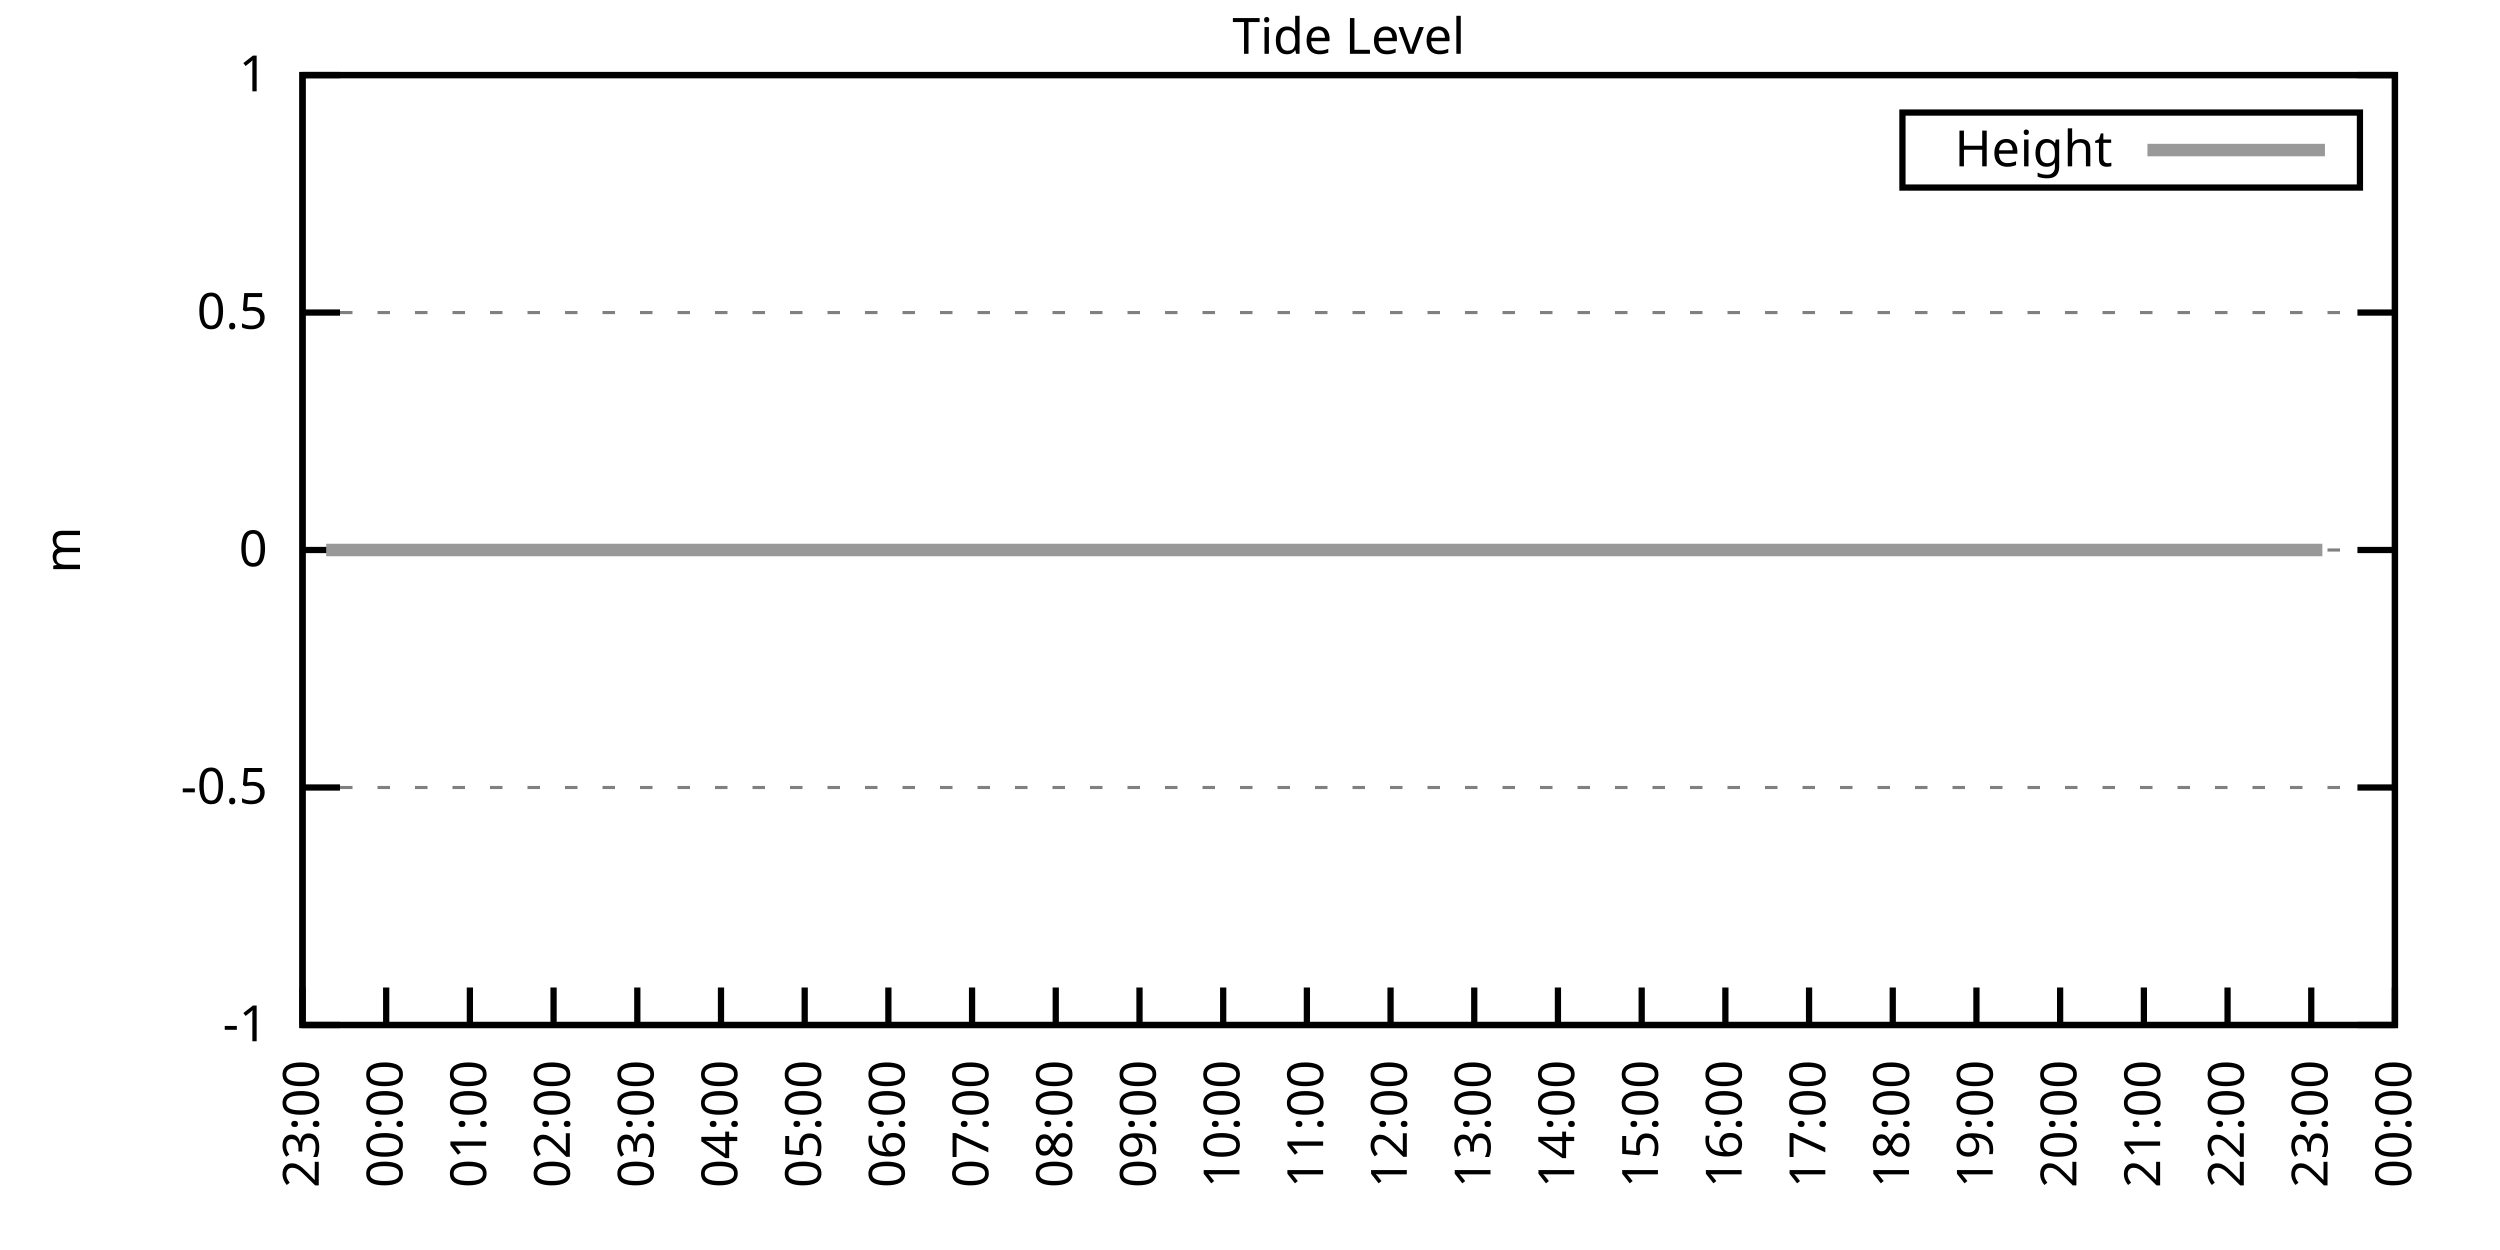
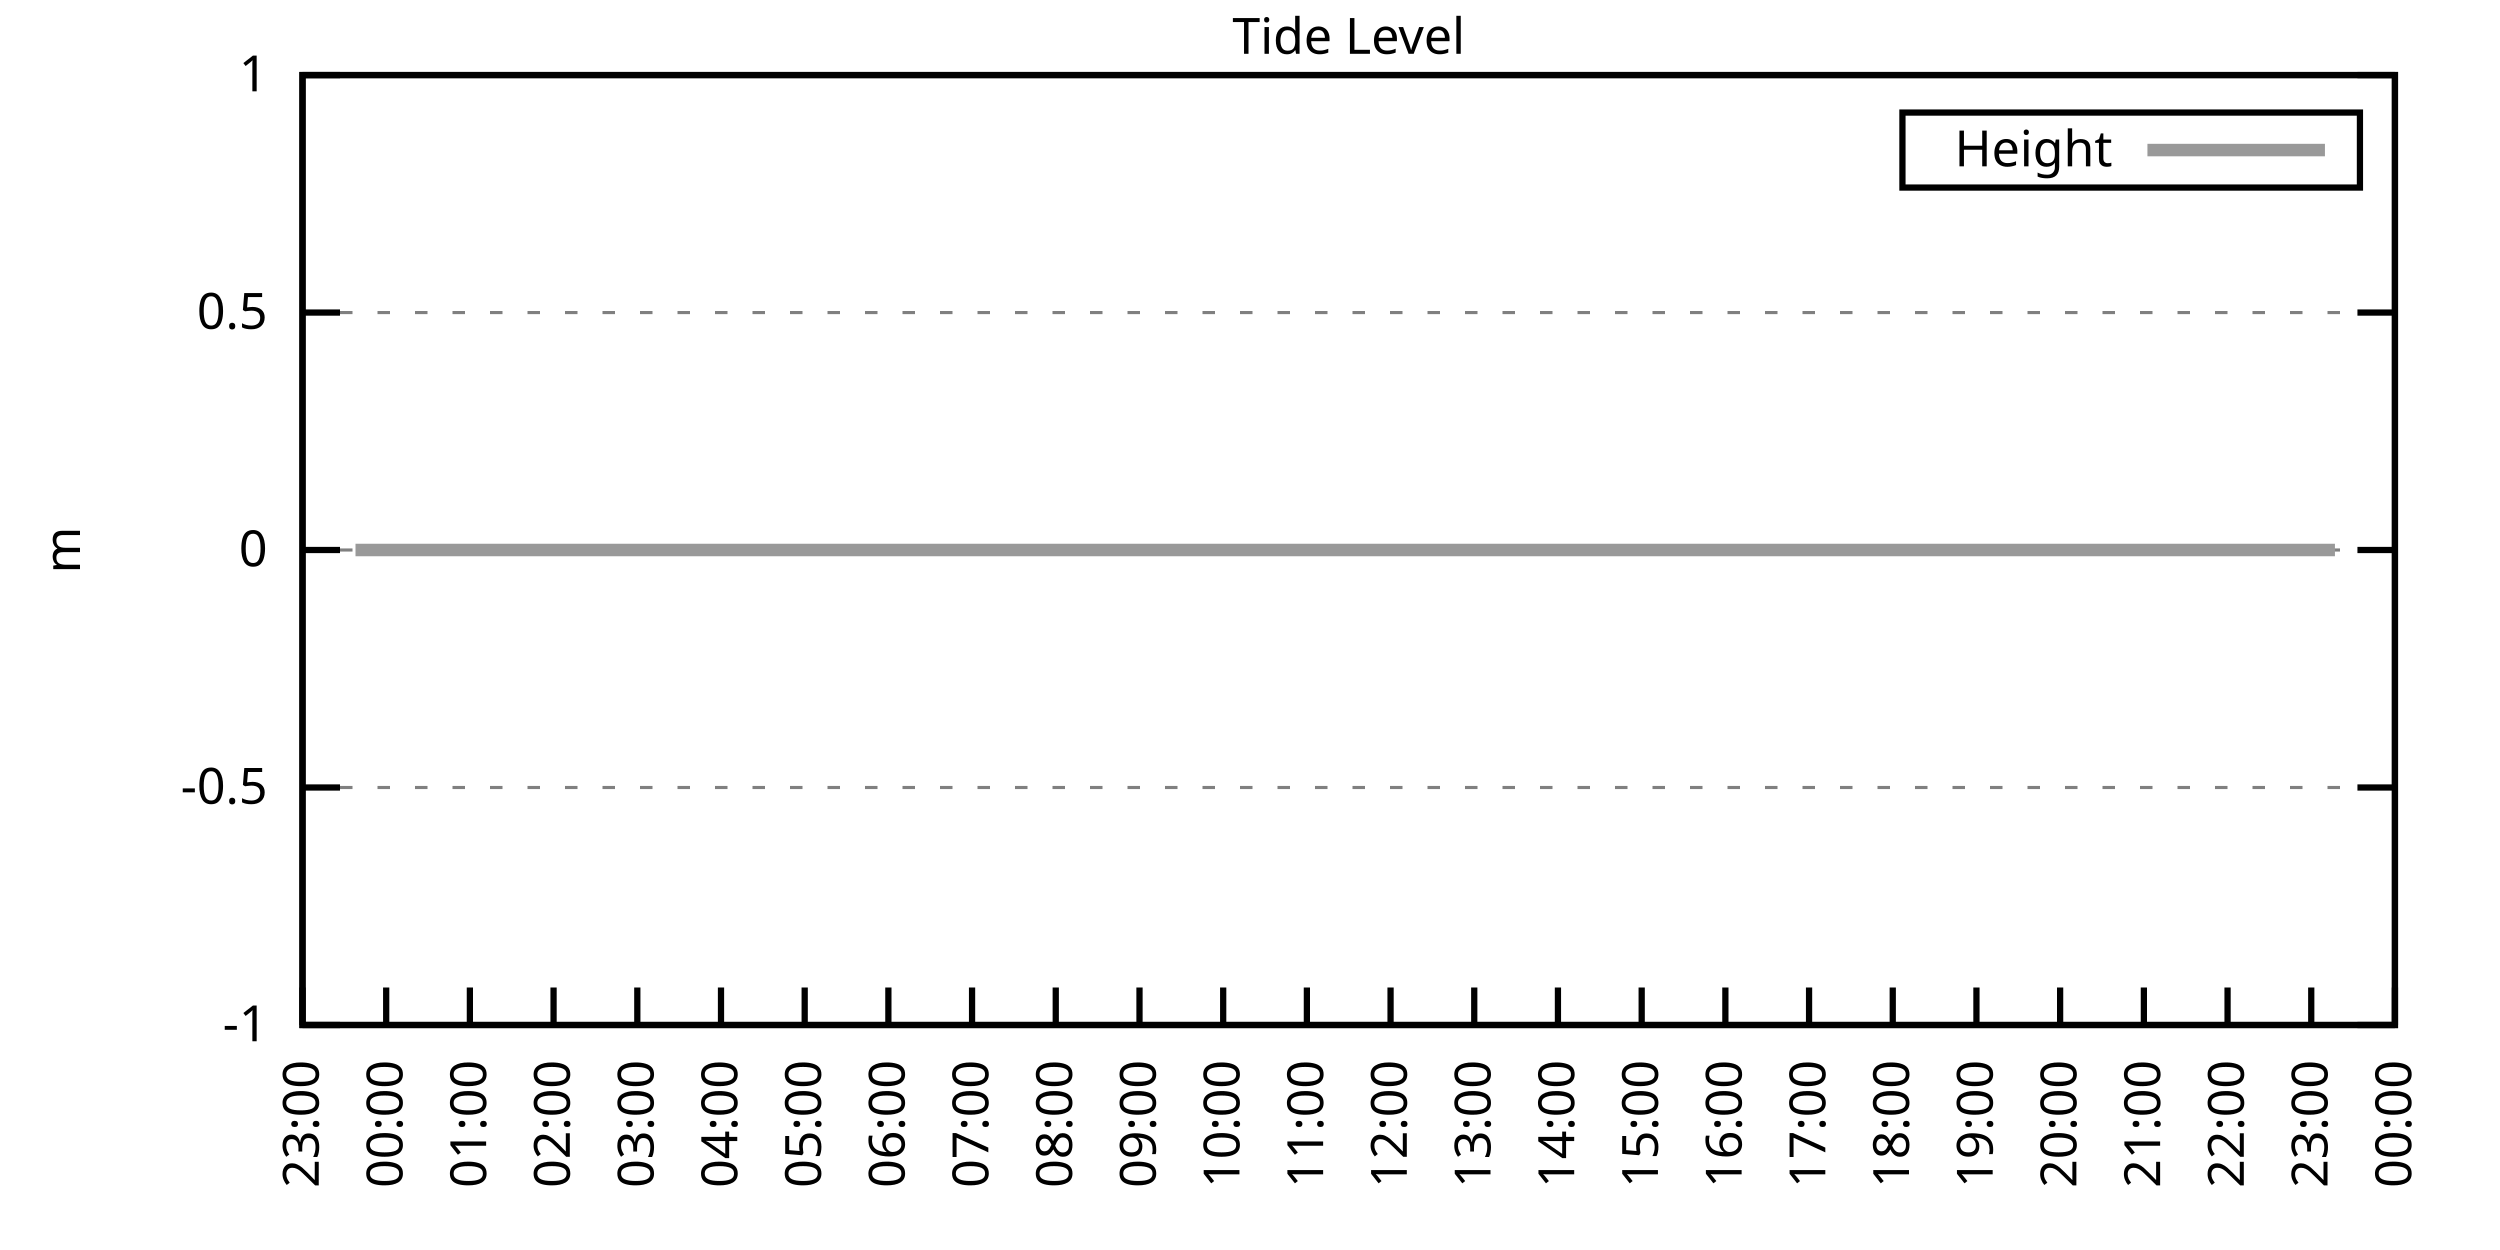
<svg xmlns="http://www.w3.org/2000/svg" xmlns:xlink="http://www.w3.org/1999/xlink" width="400" height="200" viewBox="0 0 400 200">
  <g id="gnuplot_canvas">
    <rect x="0" y="0" width="400" height="200" fill="none" />
    <defs>
      <circle id="gpDot" r="0.5" stroke-width="0.5" stroke="currentColor" />
      <path id="gpPt0" stroke-width="0.333" stroke="currentColor" d="M-1,0 h2 M0,-1 v2" />
      <path id="gpPt1" stroke-width="0.333" stroke="currentColor" d="M-1,-1 L1,1 M1,-1 L-1,1" />
      <path id="gpPt2" stroke-width="0.333" stroke="currentColor" d="M-1,0 L1,0 M0,-1 L0,1 M-1,-1 L1,1 M-1,1 L1,-1" />
      <rect id="gpPt3" stroke-width="0.333" stroke="currentColor" x="-1" y="-1" width="2" height="2" />
      <rect id="gpPt4" stroke-width="0.333" stroke="currentColor" fill="currentColor" x="-1" y="-1" width="2" height="2" />
      <circle id="gpPt5" stroke-width="0.333" stroke="currentColor" cx="0" cy="0" r="1" />
      <use xlink:href="#gpPt5" id="gpPt6" fill="currentColor" stroke="none" />
      <path id="gpPt7" stroke-width="0.333" stroke="currentColor" d="M0,-1.33 L-1.33,0.67 L1.33,0.67 z" />
      <use xlink:href="#gpPt7" id="gpPt8" fill="currentColor" stroke="none" />
      <use xlink:href="#gpPt7" id="gpPt9" stroke="currentColor" transform="rotate(180)" />
      <use xlink:href="#gpPt9" id="gpPt10" fill="currentColor" stroke="none" />
      <use xlink:href="#gpPt3" id="gpPt11" stroke="currentColor" transform="rotate(45)" />
      <use xlink:href="#gpPt11" id="gpPt12" fill="currentColor" stroke="none" />
      <path id="gpPt13" stroke-width="0.333" stroke="currentColor" d="M0,1.330 L1.265,0.411 L0.782,-1.067 L-0.782,-1.076 L-1.265,0.411 z" />
      <use xlink:href="#gpPt13" id="gpPt14" fill="currentColor" stroke="none" />
      <filter id="textbox" filterUnits="objectBoundingBox" x="0" y="0" height="1" width="1">
        <feFlood flood-color="white" flood-opacity="1" result="bgnd" />
        <feComposite in="SourceGraphic" in2="bgnd" operator="atop" />
      </filter>
      <filter id="greybox" filterUnits="objectBoundingBox" x="0" y="0" height="1" width="1">
        <feFlood flood-color="lightgrey" flood-opacity="1" result="grey" />
        <feComposite in="SourceGraphic" in2="grey" operator="atop" />
      </filter>
    </defs>
    <g fill="none" color="white" stroke="currentColor" stroke-width="1.00" stroke-linecap="butt" stroke-linejoin="miter">
</g>
    <g fill="none" color="black" stroke="currentColor" stroke-width="1.00" stroke-linecap="butt" stroke-linejoin="miter">
      <g stroke="none" shape-rendering="crispEdges">
        <polygon fill="rgb(255, 255, 255)" points="48.40,164.00 383.18,164.00 383.18,12.02 48.40,12.02 " />
      </g>
    </g>
    <g fill="none" color="black" stroke="currentColor" stroke-width="1.00" stroke-linecap="butt" stroke-linejoin="miter">
</g>
    <g fill="none" color="black" stroke="black" stroke-width="0.50" stroke-linecap="butt" stroke-linejoin="miter">
</g>
    <g fill="none" color="gray" stroke="currentColor" stroke-width="0.50" stroke-linecap="butt" stroke-linejoin="miter">
      <path stroke="gray" stroke-dasharray="2,4" class="gridline" d="M48.40,164.00 L383.19,164.00  " />
    </g>
    <g fill="none" color="gray" stroke="gray" stroke-width="1.00" stroke-linecap="butt" stroke-linejoin="miter">
</g>
    <g fill="none" color="black" stroke="currentColor" stroke-width="1.00" stroke-linecap="butt" stroke-linejoin="miter">
      <path stroke="black" d="M48.40,164.00 L54.40,164.00 M383.19,164.00 L377.19,164.00  " />
      <g transform="translate(42.80,166.60)" stroke="none" fill="black" font-family="Sans" font-size="8.00" text-anchor="end">
        <text>
          <tspan font-family="Sans">-1</tspan>
        </text>
      </g>
    </g>
    <g fill="none" color="black" stroke="currentColor" stroke-width="1.00" stroke-linecap="butt" stroke-linejoin="miter">
</g>
    <g fill="none" color="black" stroke="black" stroke-width="0.50" stroke-linecap="butt" stroke-linejoin="miter">
</g>
    <g fill="none" color="gray" stroke="currentColor" stroke-width="0.50" stroke-linecap="butt" stroke-linejoin="miter">
      <path stroke="gray" stroke-dasharray="2,4" class="gridline" d="M48.40,126.00 L383.19,126.00  " />
    </g>
    <g fill="none" color="gray" stroke="gray" stroke-width="1.00" stroke-linecap="butt" stroke-linejoin="miter">
</g>
    <g fill="none" color="black" stroke="currentColor" stroke-width="1.00" stroke-linecap="butt" stroke-linejoin="miter">
      <path stroke="black" d="M48.40,126.00 L54.40,126.00 M383.19,126.00 L377.19,126.00  " />
      <g transform="translate(42.80,128.60)" stroke="none" fill="black" font-family="Sans" font-size="8.00" text-anchor="end">
        <text>
          <tspan font-family="Sans">-0.5</tspan>
        </text>
      </g>
    </g>
    <g fill="none" color="black" stroke="currentColor" stroke-width="1.00" stroke-linecap="butt" stroke-linejoin="miter">
</g>
    <g fill="none" color="black" stroke="black" stroke-width="0.50" stroke-linecap="butt" stroke-linejoin="miter">
</g>
    <g fill="none" color="gray" stroke="currentColor" stroke-width="0.50" stroke-linecap="butt" stroke-linejoin="miter">
      <path stroke="gray" stroke-dasharray="2,4" class="gridline" d="M48.40,88.00 L383.19,88.00  " />
    </g>
    <g fill="none" color="gray" stroke="gray" stroke-width="1.00" stroke-linecap="butt" stroke-linejoin="miter">
</g>
    <g fill="none" color="black" stroke="currentColor" stroke-width="1.00" stroke-linecap="butt" stroke-linejoin="miter">
      <path stroke="black" d="M48.40,88.00 L54.40,88.00 M383.19,88.00 L377.19,88.00  " />
      <g transform="translate(42.80,90.60)" stroke="none" fill="black" font-family="Sans" font-size="8.00" text-anchor="end">
        <text>
          <tspan font-family="Sans"> 0</tspan>
        </text>
      </g>
    </g>
    <g fill="none" color="black" stroke="currentColor" stroke-width="1.00" stroke-linecap="butt" stroke-linejoin="miter">
</g>
    <g fill="none" color="black" stroke="black" stroke-width="0.50" stroke-linecap="butt" stroke-linejoin="miter">
</g>
    <g fill="none" color="gray" stroke="currentColor" stroke-width="0.50" stroke-linecap="butt" stroke-linejoin="miter">
      <path stroke="gray" stroke-dasharray="2,4" class="gridline" d="M48.40,50.01 L383.19,50.01  " />
    </g>
    <g fill="none" color="gray" stroke="gray" stroke-width="1.00" stroke-linecap="butt" stroke-linejoin="miter">
</g>
    <g fill="none" color="black" stroke="currentColor" stroke-width="1.00" stroke-linecap="butt" stroke-linejoin="miter">
      <path stroke="black" d="M48.40,50.01 L54.40,50.01 M383.19,50.01 L377.19,50.01  " />
      <g transform="translate(42.80,52.61)" stroke="none" fill="black" font-family="Sans" font-size="8.00" text-anchor="end">
        <text>
          <tspan font-family="Sans"> 0.5</tspan>
        </text>
      </g>
    </g>
    <g fill="none" color="black" stroke="currentColor" stroke-width="1.00" stroke-linecap="butt" stroke-linejoin="miter">
</g>
    <g fill="none" color="black" stroke="black" stroke-width="0.50" stroke-linecap="butt" stroke-linejoin="miter">
</g>
    <g fill="none" color="gray" stroke="currentColor" stroke-width="0.50" stroke-linecap="butt" stroke-linejoin="miter">
      <path stroke="gray" stroke-dasharray="2,4" class="gridline" d="M48.40,12.01 L383.19,12.01  " />
    </g>
    <g fill="none" color="gray" stroke="gray" stroke-width="1.00" stroke-linecap="butt" stroke-linejoin="miter">
</g>
    <g fill="none" color="black" stroke="currentColor" stroke-width="1.00" stroke-linecap="butt" stroke-linejoin="miter">
      <path stroke="black" d="M48.40,12.01 L54.40,12.01 M383.19,12.01 L377.19,12.01  " />
      <g transform="translate(42.80,14.61)" stroke="none" fill="black" font-family="Sans" font-size="8.00" text-anchor="end">
        <text>
          <tspan font-family="Sans"> 1</tspan>
        </text>
      </g>
    </g>
    <g fill="none" color="black" stroke="currentColor" stroke-width="1.00" stroke-linecap="butt" stroke-linejoin="miter">
      <path stroke="black" d="M48.40,164.00 L48.40,158.00  " />
      <g transform="translate(51.00,169.60) rotate(270.00)" stroke="none" fill="black" font-family="Sans" font-size="8.00" text-anchor="end">
        <text>
          <tspan font-family="Sans">23:00</tspan>
        </text>
      </g>
    </g>
    <g fill="none" color="black" stroke="currentColor" stroke-width="1.00" stroke-linecap="butt" stroke-linejoin="miter">
      <path stroke="black" d="M61.79,164.00 L61.79,158.00  " />
      <g transform="translate(64.39,169.60) rotate(270.00)" stroke="none" fill="black" font-family="Sans" font-size="8.00" text-anchor="end">
        <text>
          <tspan font-family="Sans">00:00</tspan>
        </text>
      </g>
    </g>
    <g fill="none" color="black" stroke="currentColor" stroke-width="1.00" stroke-linecap="butt" stroke-linejoin="miter">
      <path stroke="black" d="M75.18,164.00 L75.18,158.00  " />
      <g transform="translate(77.78,169.60) rotate(270.00)" stroke="none" fill="black" font-family="Sans" font-size="8.00" text-anchor="end">
        <text>
          <tspan font-family="Sans">01:00</tspan>
        </text>
      </g>
    </g>
    <g fill="none" color="black" stroke="currentColor" stroke-width="1.00" stroke-linecap="butt" stroke-linejoin="miter">
      <path stroke="black" d="M88.57,164.00 L88.57,158.00  " />
      <g transform="translate(91.17,169.60) rotate(270.00)" stroke="none" fill="black" font-family="Sans" font-size="8.00" text-anchor="end">
        <text>
          <tspan font-family="Sans">02:00</tspan>
        </text>
      </g>
    </g>
    <g fill="none" color="black" stroke="currentColor" stroke-width="1.00" stroke-linecap="butt" stroke-linejoin="miter">
      <path stroke="black" d="M101.97,164.00 L101.97,158.00  " />
      <g transform="translate(104.57,169.60) rotate(270.00)" stroke="none" fill="black" font-family="Sans" font-size="8.00" text-anchor="end">
        <text>
          <tspan font-family="Sans">03:00</tspan>
        </text>
      </g>
    </g>
    <g fill="none" color="black" stroke="currentColor" stroke-width="1.00" stroke-linecap="butt" stroke-linejoin="miter">
      <path stroke="black" d="M115.36,164.00 L115.36,158.00  " />
      <g transform="translate(117.96,169.60) rotate(270.00)" stroke="none" fill="black" font-family="Sans" font-size="8.00" text-anchor="end">
        <text>
          <tspan font-family="Sans">04:00</tspan>
        </text>
      </g>
    </g>
    <g fill="none" color="black" stroke="currentColor" stroke-width="1.00" stroke-linecap="butt" stroke-linejoin="miter">
      <path stroke="black" d="M128.75,164.00 L128.75,158.00  " />
      <g transform="translate(131.35,169.60) rotate(270.00)" stroke="none" fill="black" font-family="Sans" font-size="8.00" text-anchor="end">
        <text>
          <tspan font-family="Sans">05:00</tspan>
        </text>
      </g>
    </g>
    <g fill="none" color="black" stroke="currentColor" stroke-width="1.00" stroke-linecap="butt" stroke-linejoin="miter">
      <path stroke="black" d="M142.14,164.00 L142.14,158.00  " />
      <g transform="translate(144.74,169.60) rotate(270.00)" stroke="none" fill="black" font-family="Sans" font-size="8.00" text-anchor="end">
        <text>
          <tspan font-family="Sans">06:00</tspan>
        </text>
      </g>
    </g>
    <g fill="none" color="black" stroke="currentColor" stroke-width="1.00" stroke-linecap="butt" stroke-linejoin="miter">
      <path stroke="black" d="M155.53,164.00 L155.53,158.00  " />
      <g transform="translate(158.13,169.60) rotate(270.00)" stroke="none" fill="black" font-family="Sans" font-size="8.00" text-anchor="end">
        <text>
          <tspan font-family="Sans">07:00</tspan>
        </text>
      </g>
    </g>
    <g fill="none" color="black" stroke="currentColor" stroke-width="1.00" stroke-linecap="butt" stroke-linejoin="miter">
      <path stroke="black" d="M168.92,164.00 L168.92,158.00  " />
      <g transform="translate(171.52,169.60) rotate(270.00)" stroke="none" fill="black" font-family="Sans" font-size="8.00" text-anchor="end">
        <text>
          <tspan font-family="Sans">08:00</tspan>
        </text>
      </g>
    </g>
    <g fill="none" color="black" stroke="currentColor" stroke-width="1.00" stroke-linecap="butt" stroke-linejoin="miter">
      <path stroke="black" d="M182.32,164.00 L182.32,158.00  " />
      <g transform="translate(184.92,169.60) rotate(270.00)" stroke="none" fill="black" font-family="Sans" font-size="8.00" text-anchor="end">
        <text>
          <tspan font-family="Sans">09:00</tspan>
        </text>
      </g>
    </g>
    <g fill="none" color="black" stroke="currentColor" stroke-width="1.00" stroke-linecap="butt" stroke-linejoin="miter">
      <path stroke="black" d="M195.71,164.00 L195.71,158.00  " />
      <g transform="translate(198.31,169.60) rotate(270.00)" stroke="none" fill="black" font-family="Sans" font-size="8.00" text-anchor="end">
        <text>
          <tspan font-family="Sans">10:00</tspan>
        </text>
      </g>
    </g>
    <g fill="none" color="black" stroke="currentColor" stroke-width="1.00" stroke-linecap="butt" stroke-linejoin="miter">
      <path stroke="black" d="M209.10,164.00 L209.10,158.00  " />
      <g transform="translate(211.70,169.60) rotate(270.00)" stroke="none" fill="black" font-family="Sans" font-size="8.00" text-anchor="end">
        <text>
          <tspan font-family="Sans">11:00</tspan>
        </text>
      </g>
    </g>
    <g fill="none" color="black" stroke="currentColor" stroke-width="1.00" stroke-linecap="butt" stroke-linejoin="miter">
      <path stroke="black" d="M222.49,164.00 L222.49,158.00  " />
      <g transform="translate(225.09,169.60) rotate(270.00)" stroke="none" fill="black" font-family="Sans" font-size="8.00" text-anchor="end">
        <text>
          <tspan font-family="Sans">12:00</tspan>
        </text>
      </g>
    </g>
    <g fill="none" color="black" stroke="currentColor" stroke-width="1.00" stroke-linecap="butt" stroke-linejoin="miter">
      <path stroke="black" d="M235.88,164.00 L235.88,158.00  " />
      <g transform="translate(238.48,169.60) rotate(270.00)" stroke="none" fill="black" font-family="Sans" font-size="8.00" text-anchor="end">
        <text>
          <tspan font-family="Sans">13:00</tspan>
        </text>
      </g>
    </g>
    <g fill="none" color="black" stroke="currentColor" stroke-width="1.00" stroke-linecap="butt" stroke-linejoin="miter">
      <path stroke="black" d="M249.27,164.00 L249.27,158.00  " />
      <g transform="translate(251.87,169.60) rotate(270.00)" stroke="none" fill="black" font-family="Sans" font-size="8.00" text-anchor="end">
        <text>
          <tspan font-family="Sans">14:00</tspan>
        </text>
      </g>
    </g>
    <g fill="none" color="black" stroke="currentColor" stroke-width="1.00" stroke-linecap="butt" stroke-linejoin="miter">
      <path stroke="black" d="M262.67,164.00 L262.67,158.00  " />
      <g transform="translate(265.27,169.60) rotate(270.00)" stroke="none" fill="black" font-family="Sans" font-size="8.00" text-anchor="end">
        <text>
          <tspan font-family="Sans">15:00</tspan>
        </text>
      </g>
    </g>
    <g fill="none" color="black" stroke="currentColor" stroke-width="1.00" stroke-linecap="butt" stroke-linejoin="miter">
      <path stroke="black" d="M276.06,164.00 L276.06,158.00  " />
      <g transform="translate(278.66,169.60) rotate(270.00)" stroke="none" fill="black" font-family="Sans" font-size="8.00" text-anchor="end">
        <text>
          <tspan font-family="Sans">16:00</tspan>
        </text>
      </g>
    </g>
    <g fill="none" color="black" stroke="currentColor" stroke-width="1.00" stroke-linecap="butt" stroke-linejoin="miter">
      <path stroke="black" d="M289.45,164.00 L289.45,158.00  " />
      <g transform="translate(292.05,169.60) rotate(270.00)" stroke="none" fill="black" font-family="Sans" font-size="8.00" text-anchor="end">
        <text>
          <tspan font-family="Sans">17:00</tspan>
        </text>
      </g>
    </g>
    <g fill="none" color="black" stroke="currentColor" stroke-width="1.00" stroke-linecap="butt" stroke-linejoin="miter">
      <path stroke="black" d="M302.84,164.00 L302.84,158.00  " />
      <g transform="translate(305.44,169.60) rotate(270.00)" stroke="none" fill="black" font-family="Sans" font-size="8.00" text-anchor="end">
        <text>
          <tspan font-family="Sans">18:00</tspan>
        </text>
      </g>
    </g>
    <g fill="none" color="black" stroke="currentColor" stroke-width="1.00" stroke-linecap="butt" stroke-linejoin="miter">
      <path stroke="black" d="M316.23,164.00 L316.23,158.00  " />
      <g transform="translate(318.83,169.60) rotate(270.00)" stroke="none" fill="black" font-family="Sans" font-size="8.00" text-anchor="end">
        <text>
          <tspan font-family="Sans">19:00</tspan>
        </text>
      </g>
    </g>
    <g fill="none" color="black" stroke="currentColor" stroke-width="1.00" stroke-linecap="butt" stroke-linejoin="miter">
      <path stroke="black" d="M329.62,164.00 L329.62,158.00  " />
      <g transform="translate(332.22,169.60) rotate(270.00)" stroke="none" fill="black" font-family="Sans" font-size="8.00" text-anchor="end">
        <text>
          <tspan font-family="Sans">20:00</tspan>
        </text>
      </g>
    </g>
    <g fill="none" color="black" stroke="currentColor" stroke-width="1.00" stroke-linecap="butt" stroke-linejoin="miter">
      <path stroke="black" d="M343.02,164.00 L343.02,158.00  " />
      <g transform="translate(345.62,169.60) rotate(270.00)" stroke="none" fill="black" font-family="Sans" font-size="8.00" text-anchor="end">
        <text>
          <tspan font-family="Sans">21:00</tspan>
        </text>
      </g>
    </g>
    <g fill="none" color="black" stroke="currentColor" stroke-width="1.00" stroke-linecap="butt" stroke-linejoin="miter">
      <path stroke="black" d="M356.41,164.00 L356.41,158.00  " />
      <g transform="translate(359.01,169.60) rotate(270.00)" stroke="none" fill="black" font-family="Sans" font-size="8.00" text-anchor="end">
        <text>
          <tspan font-family="Sans">22:00</tspan>
        </text>
      </g>
    </g>
    <g fill="none" color="black" stroke="currentColor" stroke-width="1.00" stroke-linecap="butt" stroke-linejoin="miter">
      <path stroke="black" d="M369.80,164.00 L369.80,158.00  " />
      <g transform="translate(372.40,169.60) rotate(270.00)" stroke="none" fill="black" font-family="Sans" font-size="8.00" text-anchor="end">
        <text>
          <tspan font-family="Sans">23:00</tspan>
        </text>
      </g>
    </g>
    <g fill="none" color="black" stroke="currentColor" stroke-width="1.00" stroke-linecap="butt" stroke-linejoin="miter">
      <path stroke="black" d="M383.19,164.00 L383.19,158.00  " />
      <g transform="translate(385.79,169.60) rotate(270.00)" stroke="none" fill="black" font-family="Sans" font-size="8.00" text-anchor="end">
        <text>
          <tspan font-family="Sans">00:00</tspan>
        </text>
      </g>
    </g>
    <g fill="none" color="black" stroke="currentColor" stroke-width="1.00" stroke-linecap="butt" stroke-linejoin="miter">
</g>
    <g fill="none" color="black" stroke="currentColor" stroke-width="1.00" stroke-linecap="butt" stroke-linejoin="miter">
      <path stroke="black" d="M48.40,12.01 L48.40,164.00 L383.19,164.00 L383.19,12.01 L48.40,12.01 Z  " />
    </g>
    <g fill="none" color="black" stroke="currentColor" stroke-width="1.00" stroke-linecap="butt" stroke-linejoin="miter">
</g>
    <g fill="none" color="black" stroke="currentColor" stroke-width="1.00" stroke-linecap="butt" stroke-linejoin="miter">
      <path stroke="black" d="M304.39,30.01 L304.39,18.01 L377.59,18.01 L377.59,30.01 L304.39,30.01 Z  " />
    </g>
    <g id="Tide_level_plot_1">
      <g fill="none" color="white" stroke="black" stroke-width="2.00" stroke-linecap="butt" stroke-linejoin="miter">
</g>
      <g fill="none" color="black" stroke="currentColor" stroke-width="2.00" stroke-linecap="butt" stroke-linejoin="miter">
        <g transform="translate(337.99,26.61)" stroke="none" fill="black" font-family="Sans" font-size="8.00" text-anchor="end">
          <text>
            <tspan font-family="Sans">Height</tspan>
          </text>
        </g>
      </g>
      <g fill="none" color="black" stroke="currentColor" stroke-width="2.00" stroke-linecap="butt" stroke-linejoin="miter">
-         <path stroke="rgb(153, 153, 153)" d="M343.59,24.01 L371.99,24.01 M52.19,88.00 L54.65,88.00 L56.88,88.00 L59.11,88.00 L61.57,88.00 L63.58,88.00   L66.03,88.00 L68.04,88.00 L70.27,88.00 L72.28,88.00 L74.96,88.00 L76.75,88.00 L79.20,88.00 L81.66,88.00   L83.89,88.00 L85.67,88.00 L88.35,88.00 L90.58,88.00 L92.59,88.00 L95.05,88.00 L97.28,88.00 L99.29,88.00   L101.30,88.00 L103.75,88.00 L105.76,88.00 L108.22,88.00 L110.45,88.00 L112.90,88.00 L114.91,88.00 L117.14,88.00   L119.38,88.00 L121.38,88.00 L123.84,88.00 L125.85,88.00 L128.30,88.00 L130.76,88.00 L132.54,88.00 L135.00,88.00   L137.23,88.00 L139.46,88.00 L141.69,88.00 L144.15,88.00 L146.16,88.00 L148.39,88.00 L150.85,88.00 L153.08,88.00   L154.86,88.00 L157.32,88.00 L159.55,88.00 L161.78,88.00 L164.24,88.00 L166.25,88.00 L168.25,88.00 L170.71,88.00   L173.17,88.00 L175.17,88.00 L177.63,88.00 L179.86,88.00 L182.09,88.00 L184.10,88.00 L186.33,88.00 L188.57,88.00   L190.80,88.00 L193.03,88.00 L195.26,88.00 L197.27,88.00 L199.73,88.00 L201.96,88.00 L203.97,88.00 L206.64,88.00   L208.88,88.00 L210.88,88.00 L213.12,88.00 L215.35,88.00 L217.80,88.00 L220.04,88.00 L222.27,88.00 L224.50,88.00   L226.29,88.00 L228.74,88.00 L231.20,88.00 L233.43,88.00 L235.44,88.00 L237.67,88.00 L240.12,88.00 L242.36,88.00   L244.14,88.00 L246.60,88.00 L248.83,88.00 L251.28,88.00 L253.51,88.00 L255.52,88.00 L257.98,88.00 L259.99,88.00   L262.22,88.00 L264.67,88.00 L266.91,88.00 L268.92,88.00 L271.15,88.00 L273.38,88.00 L275.39,88.00 L277.84,88.00   L280.07,88.00 L282.31,88.00 L284.54,88.00 L286.77,88.00 L289.00,88.00 L291.01,88.00 L293.69,88.00 L295.70,88.00   L298.15,88.00 L299.94,88.00 L302.39,88.00 L304.63,88.00 L306.86,88.00 L309.09,88.00 L311.32,88.00 L313.55,88.00   L315.79,88.00 L318.02,88.00 L320.47,88.00 L322.48,88.00 L324.94,88.00 L326.95,88.00 L329.40,88.00 L331.63,88.00   L333.64,88.00 L335.87,88.00 L338.33,88.00 L340.34,88.00 L342.57,88.00 L345.02,88.00 L347.03,88.00 L349.49,88.00   L351.72,88.00 L353.73,88.00 L355.74,88.00 L358.19,88.00 L360.20,88.00 L362.66,88.00 L364.89,88.00 L367.34,88.00   L369.35,88.00 L371.58,88.00  " />
+         <path stroke="rgb(153, 153, 153)" d="M343.59,24.01 L371.99,24.01 M56.88,88.00 L59.11,88.00 L61.57,88.00 L63.58,88.00 L66.03,88.00 L68.04,88.00   L70.27,88.00 L72.28,88.00 L74.96,88.00 L76.75,88.00 L79.20,88.00 L81.66,88.00 L83.89,88.00 L85.67,88.00   L88.35,88.00 L90.58,88.00 L92.59,88.00 L95.05,88.00 L97.28,88.00 L99.29,88.00 L101.30,88.00 L103.75,88.00   L105.76,88.00 L108.22,88.00 L110.45,88.00 L112.90,88.00 L114.91,88.00 L117.14,88.00 L119.38,88.00 L121.38,88.00   L123.84,88.00 L125.85,88.00 L128.30,88.00 L130.76,88.00 L132.54,88.00 L135.00,88.00 L137.23,88.00 L139.46,88.00   L141.69,88.00 L144.15,88.00 L146.16,88.00 L148.39,88.00 L150.85,88.00 L153.08,88.00 L154.86,88.00 L157.32,88.00   L159.55,88.00 L161.78,88.00 L164.24,88.00 L166.25,88.00 L168.25,88.00 L170.71,88.00 L173.17,88.00 L175.17,88.00   L177.63,88.00 L179.86,88.00 L182.09,88.00 L184.10,88.00 L186.33,88.00 L188.57,88.00 L190.80,88.00 L193.03,88.00   L195.26,88.00 L197.27,88.00 L199.73,88.00 L201.96,88.00 L203.97,88.00 L206.64,88.00 L208.88,88.00 L210.88,88.00   L213.12,88.00 L215.35,88.00 L217.80,88.00 L220.04,88.00 L222.27,88.00 L224.50,88.00 L226.29,88.00 L228.74,88.00   L231.20,88.00 L233.43,88.00 L235.44,88.00 L237.67,88.00 L240.12,88.00 L242.36,88.00 L244.14,88.00 L246.60,88.00   L248.83,88.00 L251.28,88.00 L253.51,88.00 L255.52,88.00 L257.98,88.00 L259.99,88.00 L262.22,88.00 L264.67,88.00   L266.91,88.00 L268.92,88.00 L271.15,88.00 L273.38,88.00 L275.39,88.00 L277.84,88.00 L280.07,88.00 L282.31,88.00   L284.54,88.00 L286.77,88.00 L289.00,88.00 L291.01,88.00 L293.69,88.00 L295.70,88.00 L298.15,88.00 L299.94,88.00   L302.39,88.00 L304.63,88.00 L306.86,88.00 L309.09,88.00 L311.32,88.00 L313.55,88.00 L315.79,88.00 L318.02,88.00   L320.47,88.00 L322.48,88.00 L324.94,88.00 L326.95,88.00 L329.40,88.00 L331.63,88.00 L333.64,88.00 L335.87,88.00   L338.33,88.00 L340.34,88.00 L342.57,88.00 L345.02,88.00 L347.03,88.00 L349.49,88.00 L351.72,88.00 L353.73,88.00   L355.74,88.00 L358.19,88.00 L360.20,88.00 L362.66,88.00 L364.89,88.00 L367.34,88.00 L369.35,88.00 L371.58,88.00   L373.59,88.00  " />
      </g>
    </g>
    <g fill="none" color="black" stroke="currentColor" stroke-width="2.00" stroke-linecap="butt" stroke-linejoin="miter">
</g>
    <g fill="none" color="black" stroke="black" stroke-width="1.00" stroke-linecap="butt" stroke-linejoin="miter">
</g>
    <g fill="none" color="black" stroke="currentColor" stroke-width="1.00" stroke-linecap="butt" stroke-linejoin="miter">
      <path stroke="black" d="M48.40,12.01 L48.40,164.00 L383.19,164.00 L383.19,12.01 L48.40,12.01 Z  " />
      <g transform="translate(12.80,88.01) rotate(270.00)" stroke="none" fill="black" font-family="Sans" font-size="8.00" text-anchor="middle">
        <text>
          <tspan font-family="Sans">m</tspan>
        </text>
      </g>
    </g>
    <g fill="none" color="black" stroke="currentColor" stroke-width="1.00" stroke-linecap="butt" stroke-linejoin="miter">
</g>
    <g fill="none" color="black" stroke="currentColor" stroke-width="1.00" stroke-linecap="butt" stroke-linejoin="miter">
      <g transform="translate(215.79,8.61)" stroke="none" fill="black" font-family="Sans" font-size="8.00" text-anchor="middle">
        <text>
          <tspan font-family="Sans">Tide Level</tspan>
        </text>
      </g>
    </g>
    <g fill="none" color="black" stroke="currentColor" stroke-width="1.00" stroke-linecap="butt" stroke-linejoin="miter">
</g>
  </g>
</svg>
